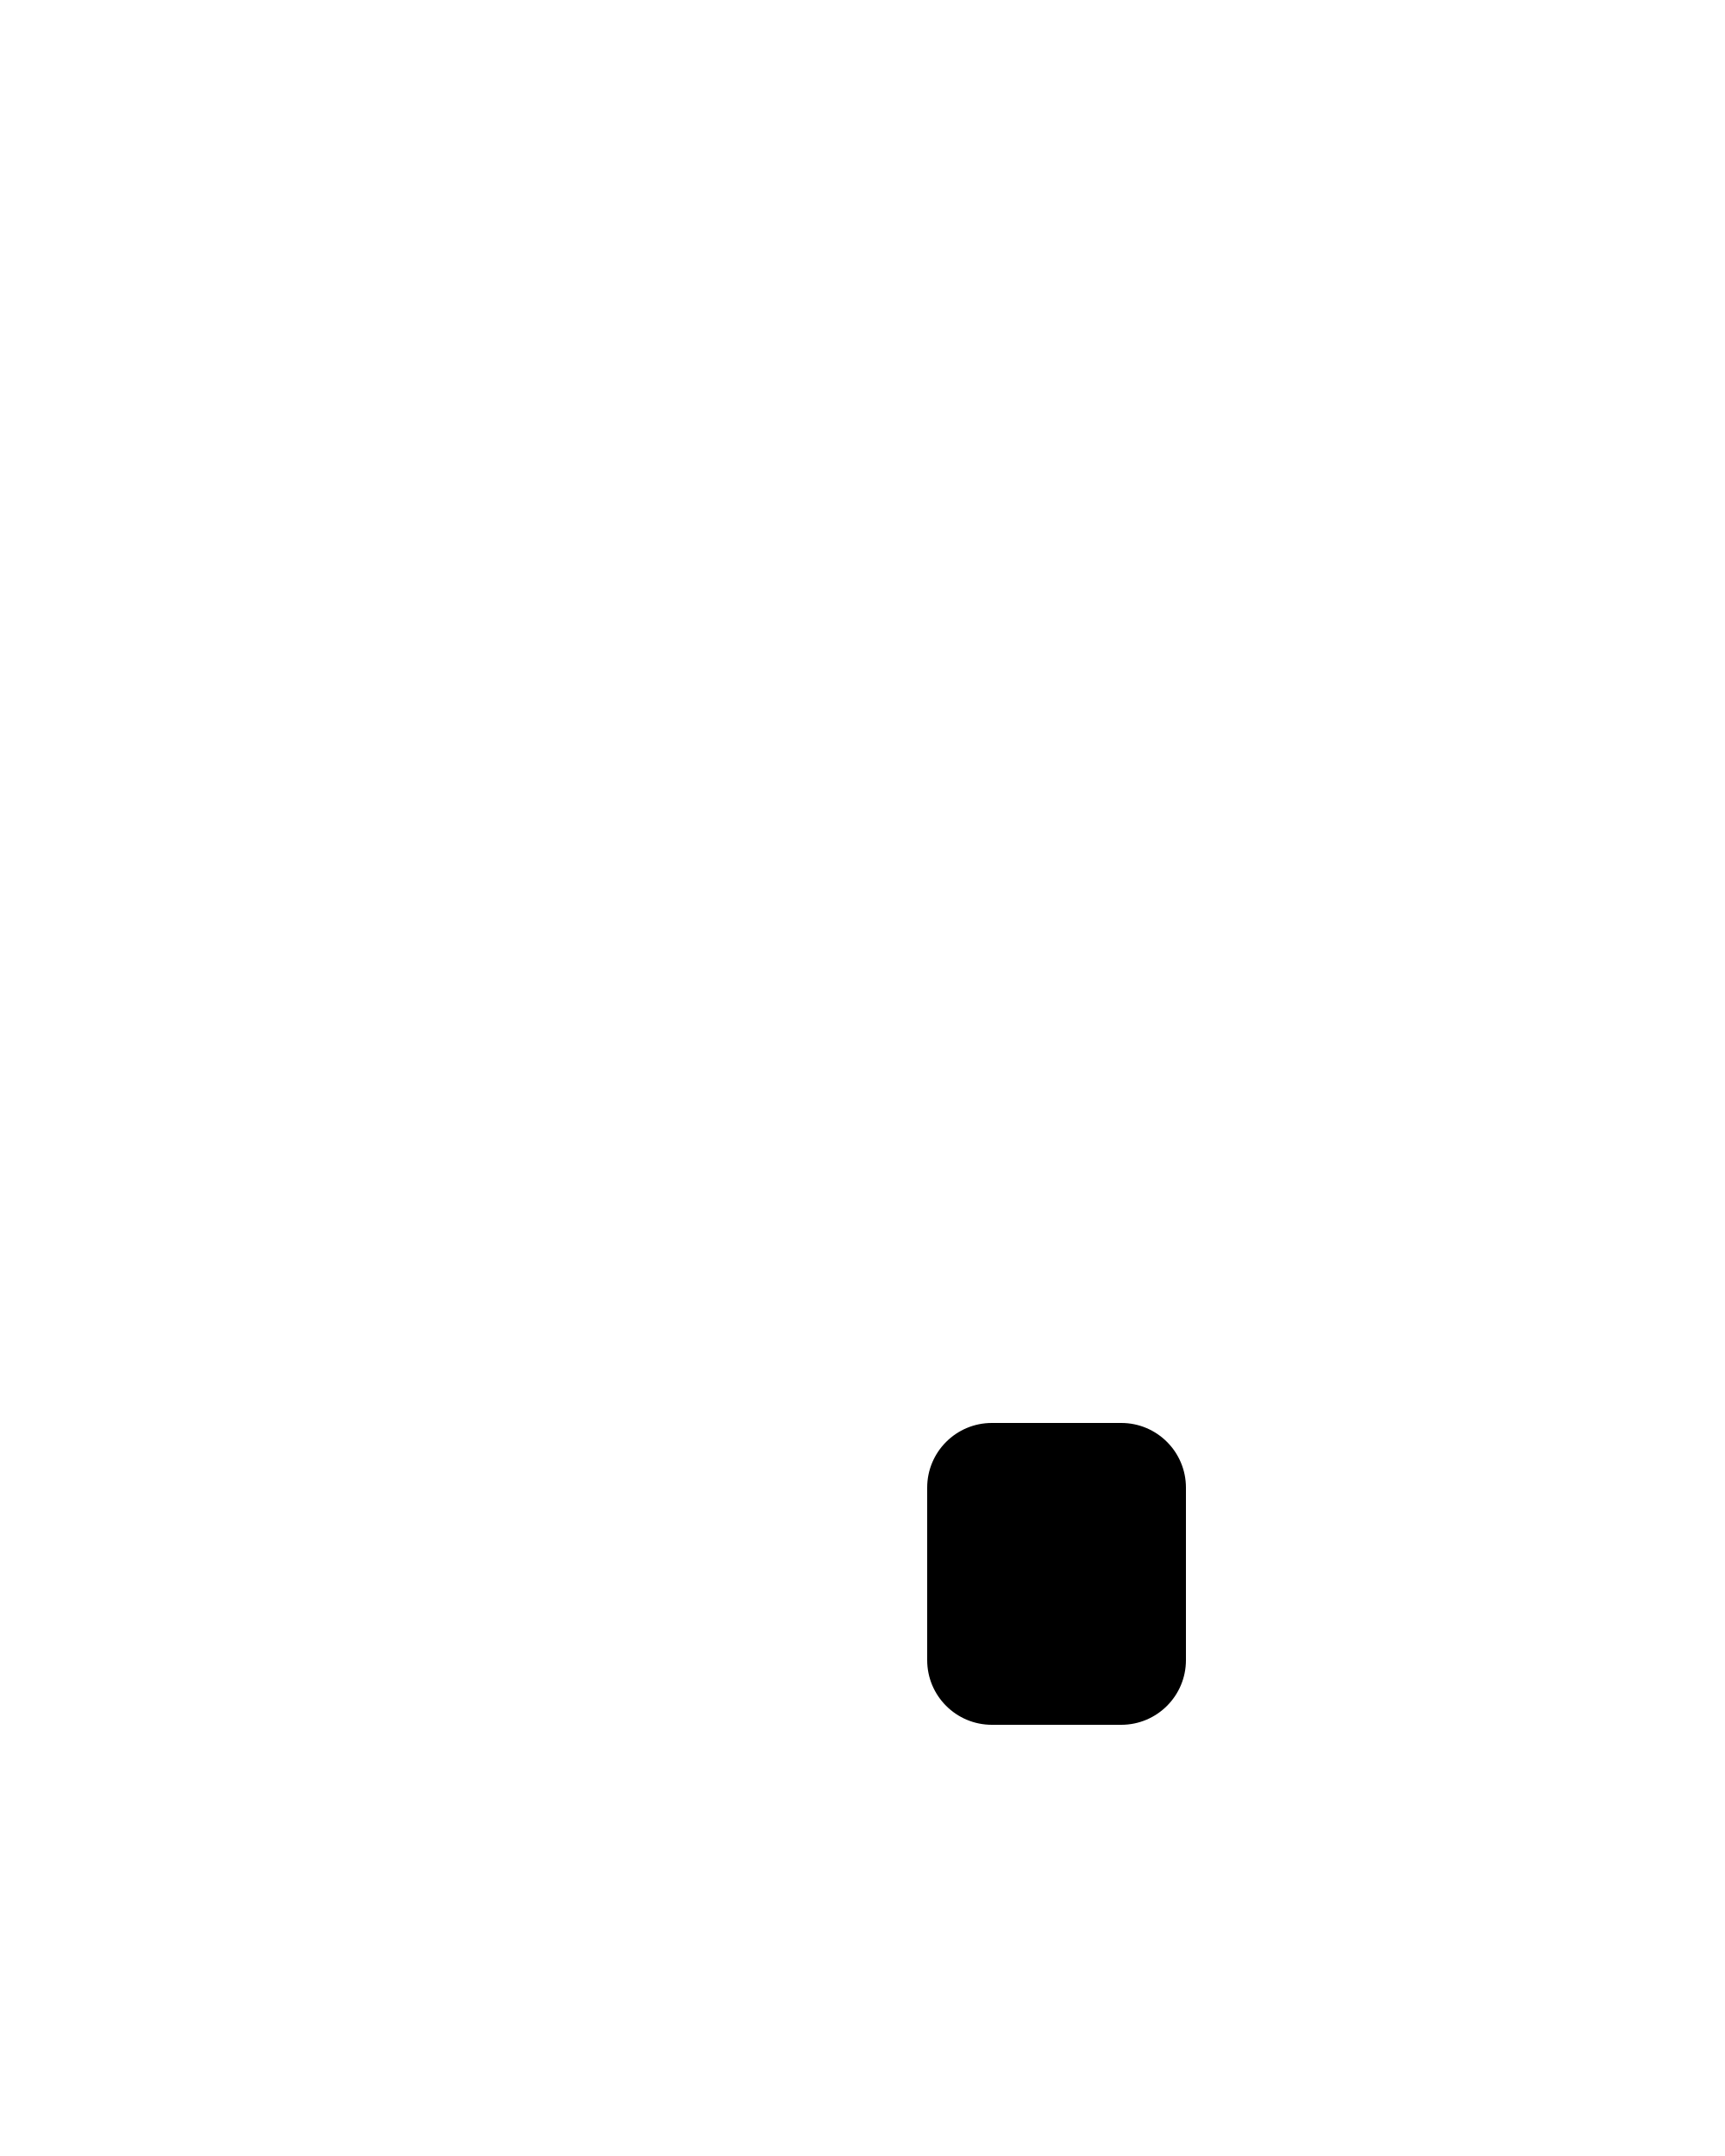
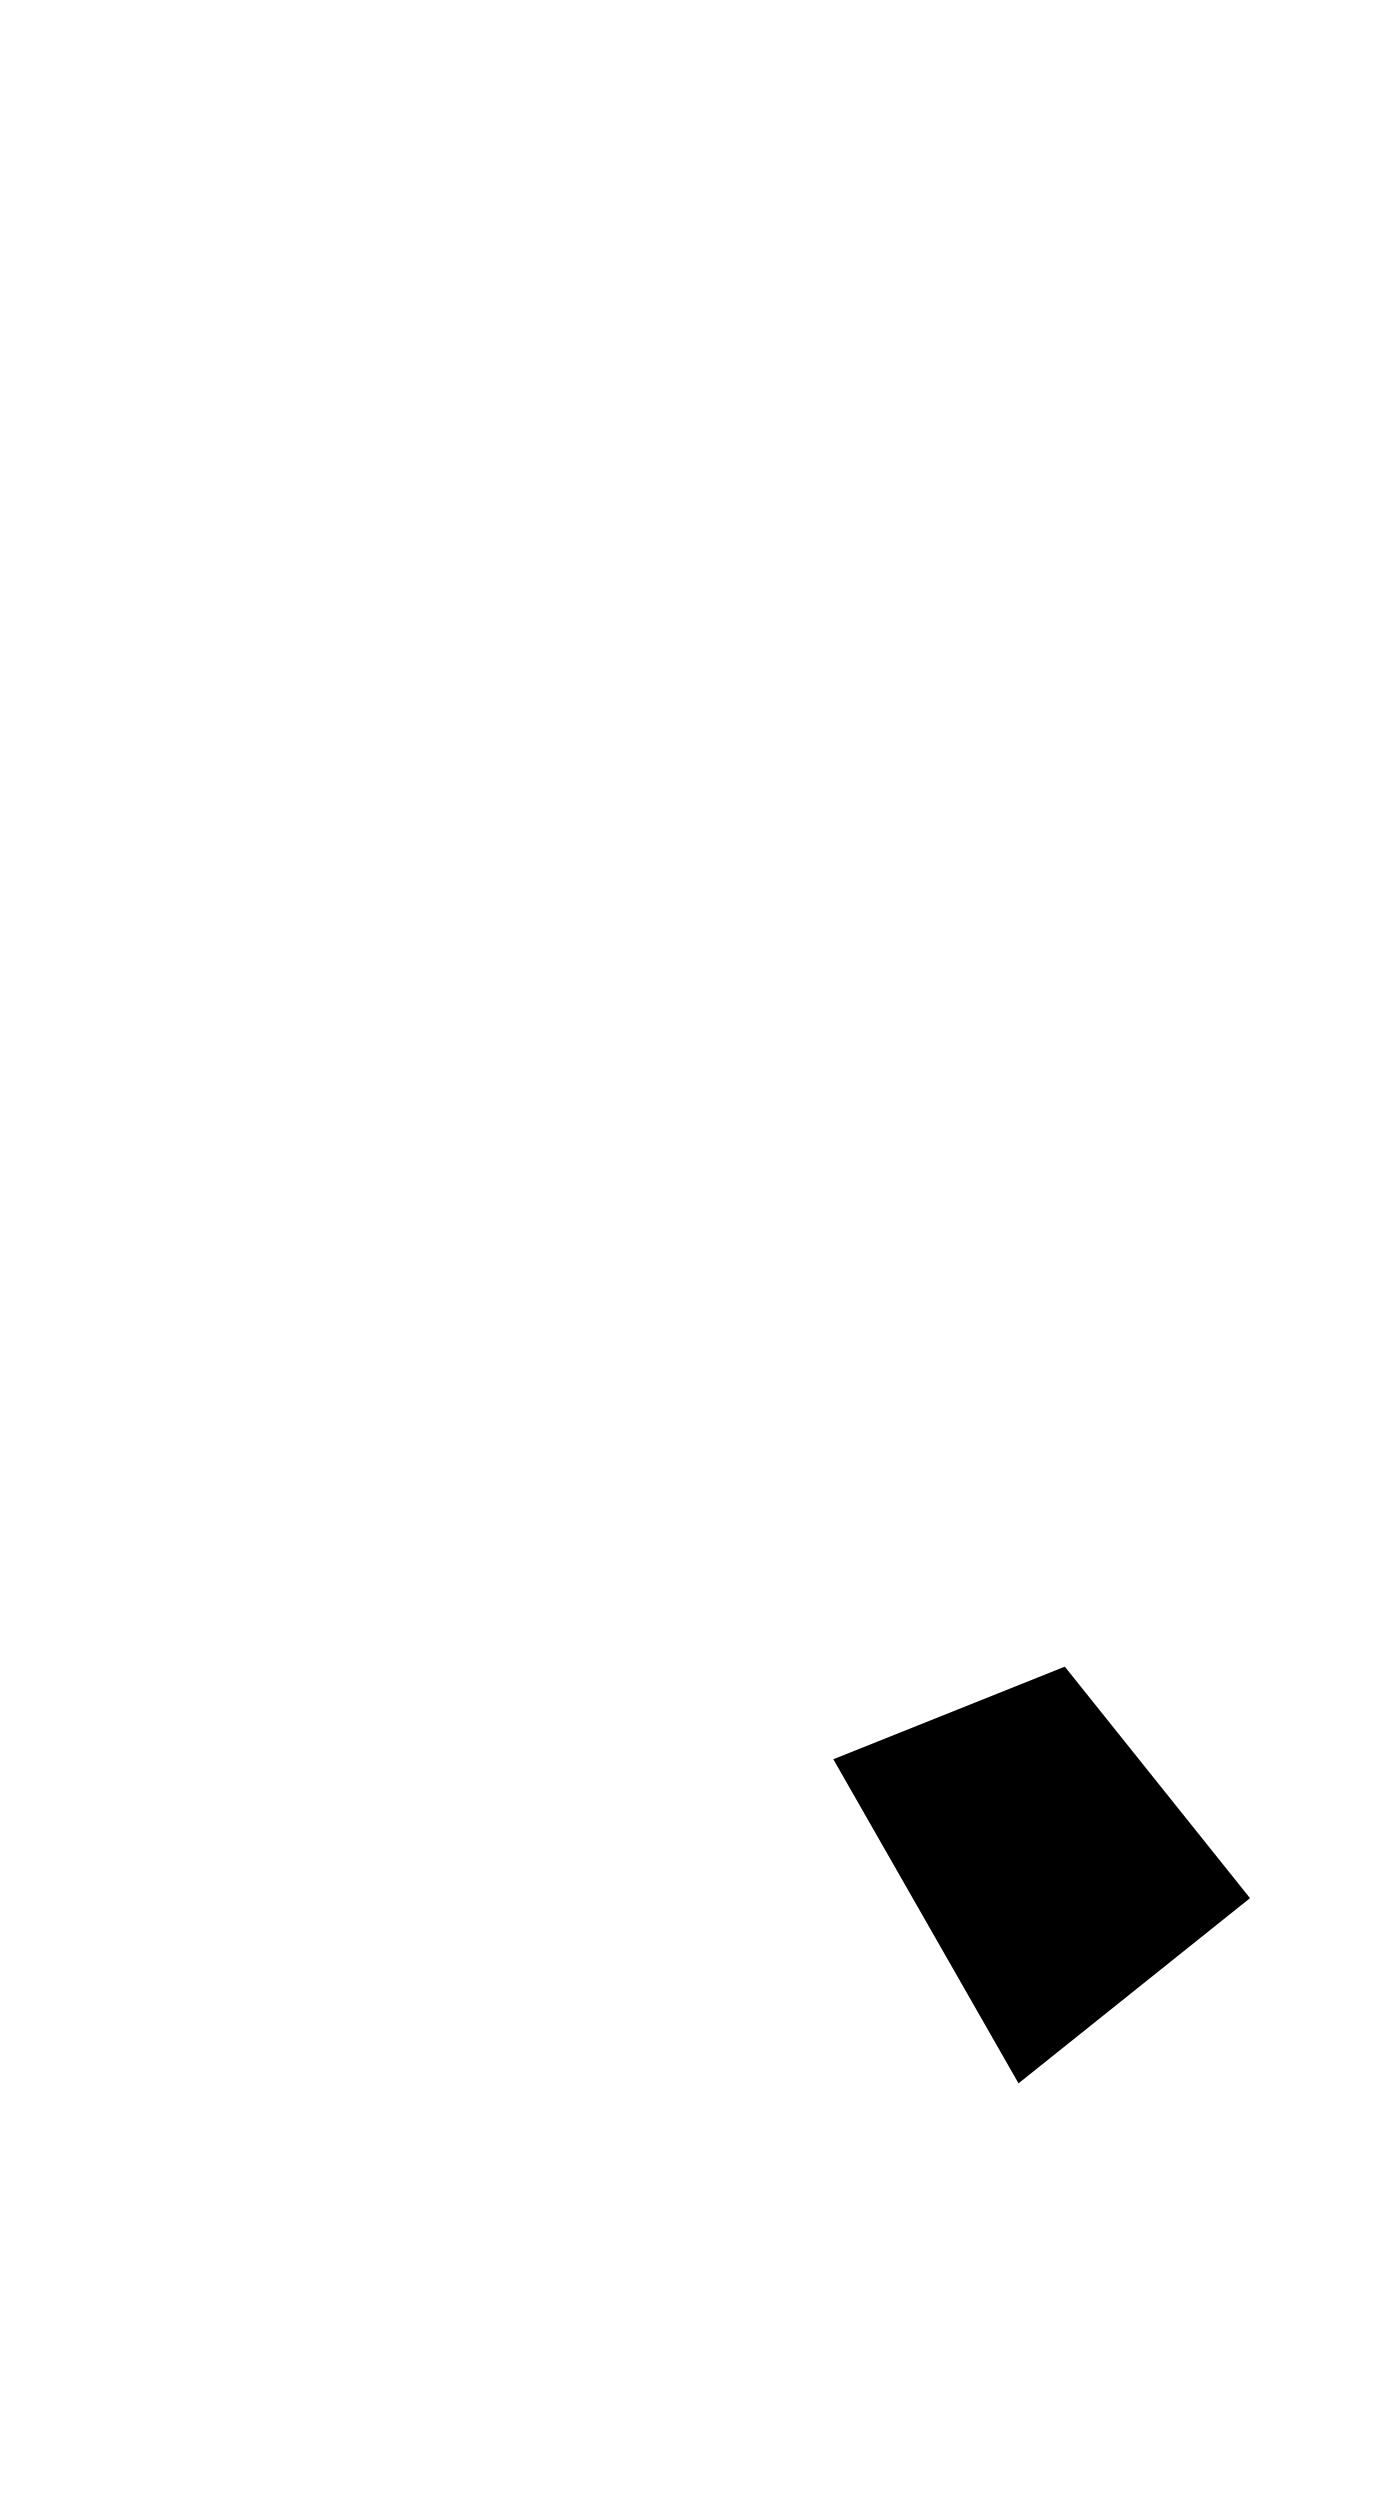
- <svg xmlns="http://www.w3.org/2000/svg" viewBox="0 0 80 100">
-   <path d="M0 5C35 5 35 40 25 66S27 97 44 85L48 77" fill="none" stroke="inherit" stroke-width="6" stroke-linecap="round" />
-   <rect x="43" y="66" width="12" height="14" rx="3" />
+ <svg xmlns="http://www.w3.org/2000/svg" viewBox="0 0 30 54">
+   <path d="M1 2c23 0 16 27 13 33s1 15 8 8" fill="none" stroke="inherit" stroke-width="2" />
+   <path d="m18 38 5-2 4 5-5 4Z" />
</svg>
